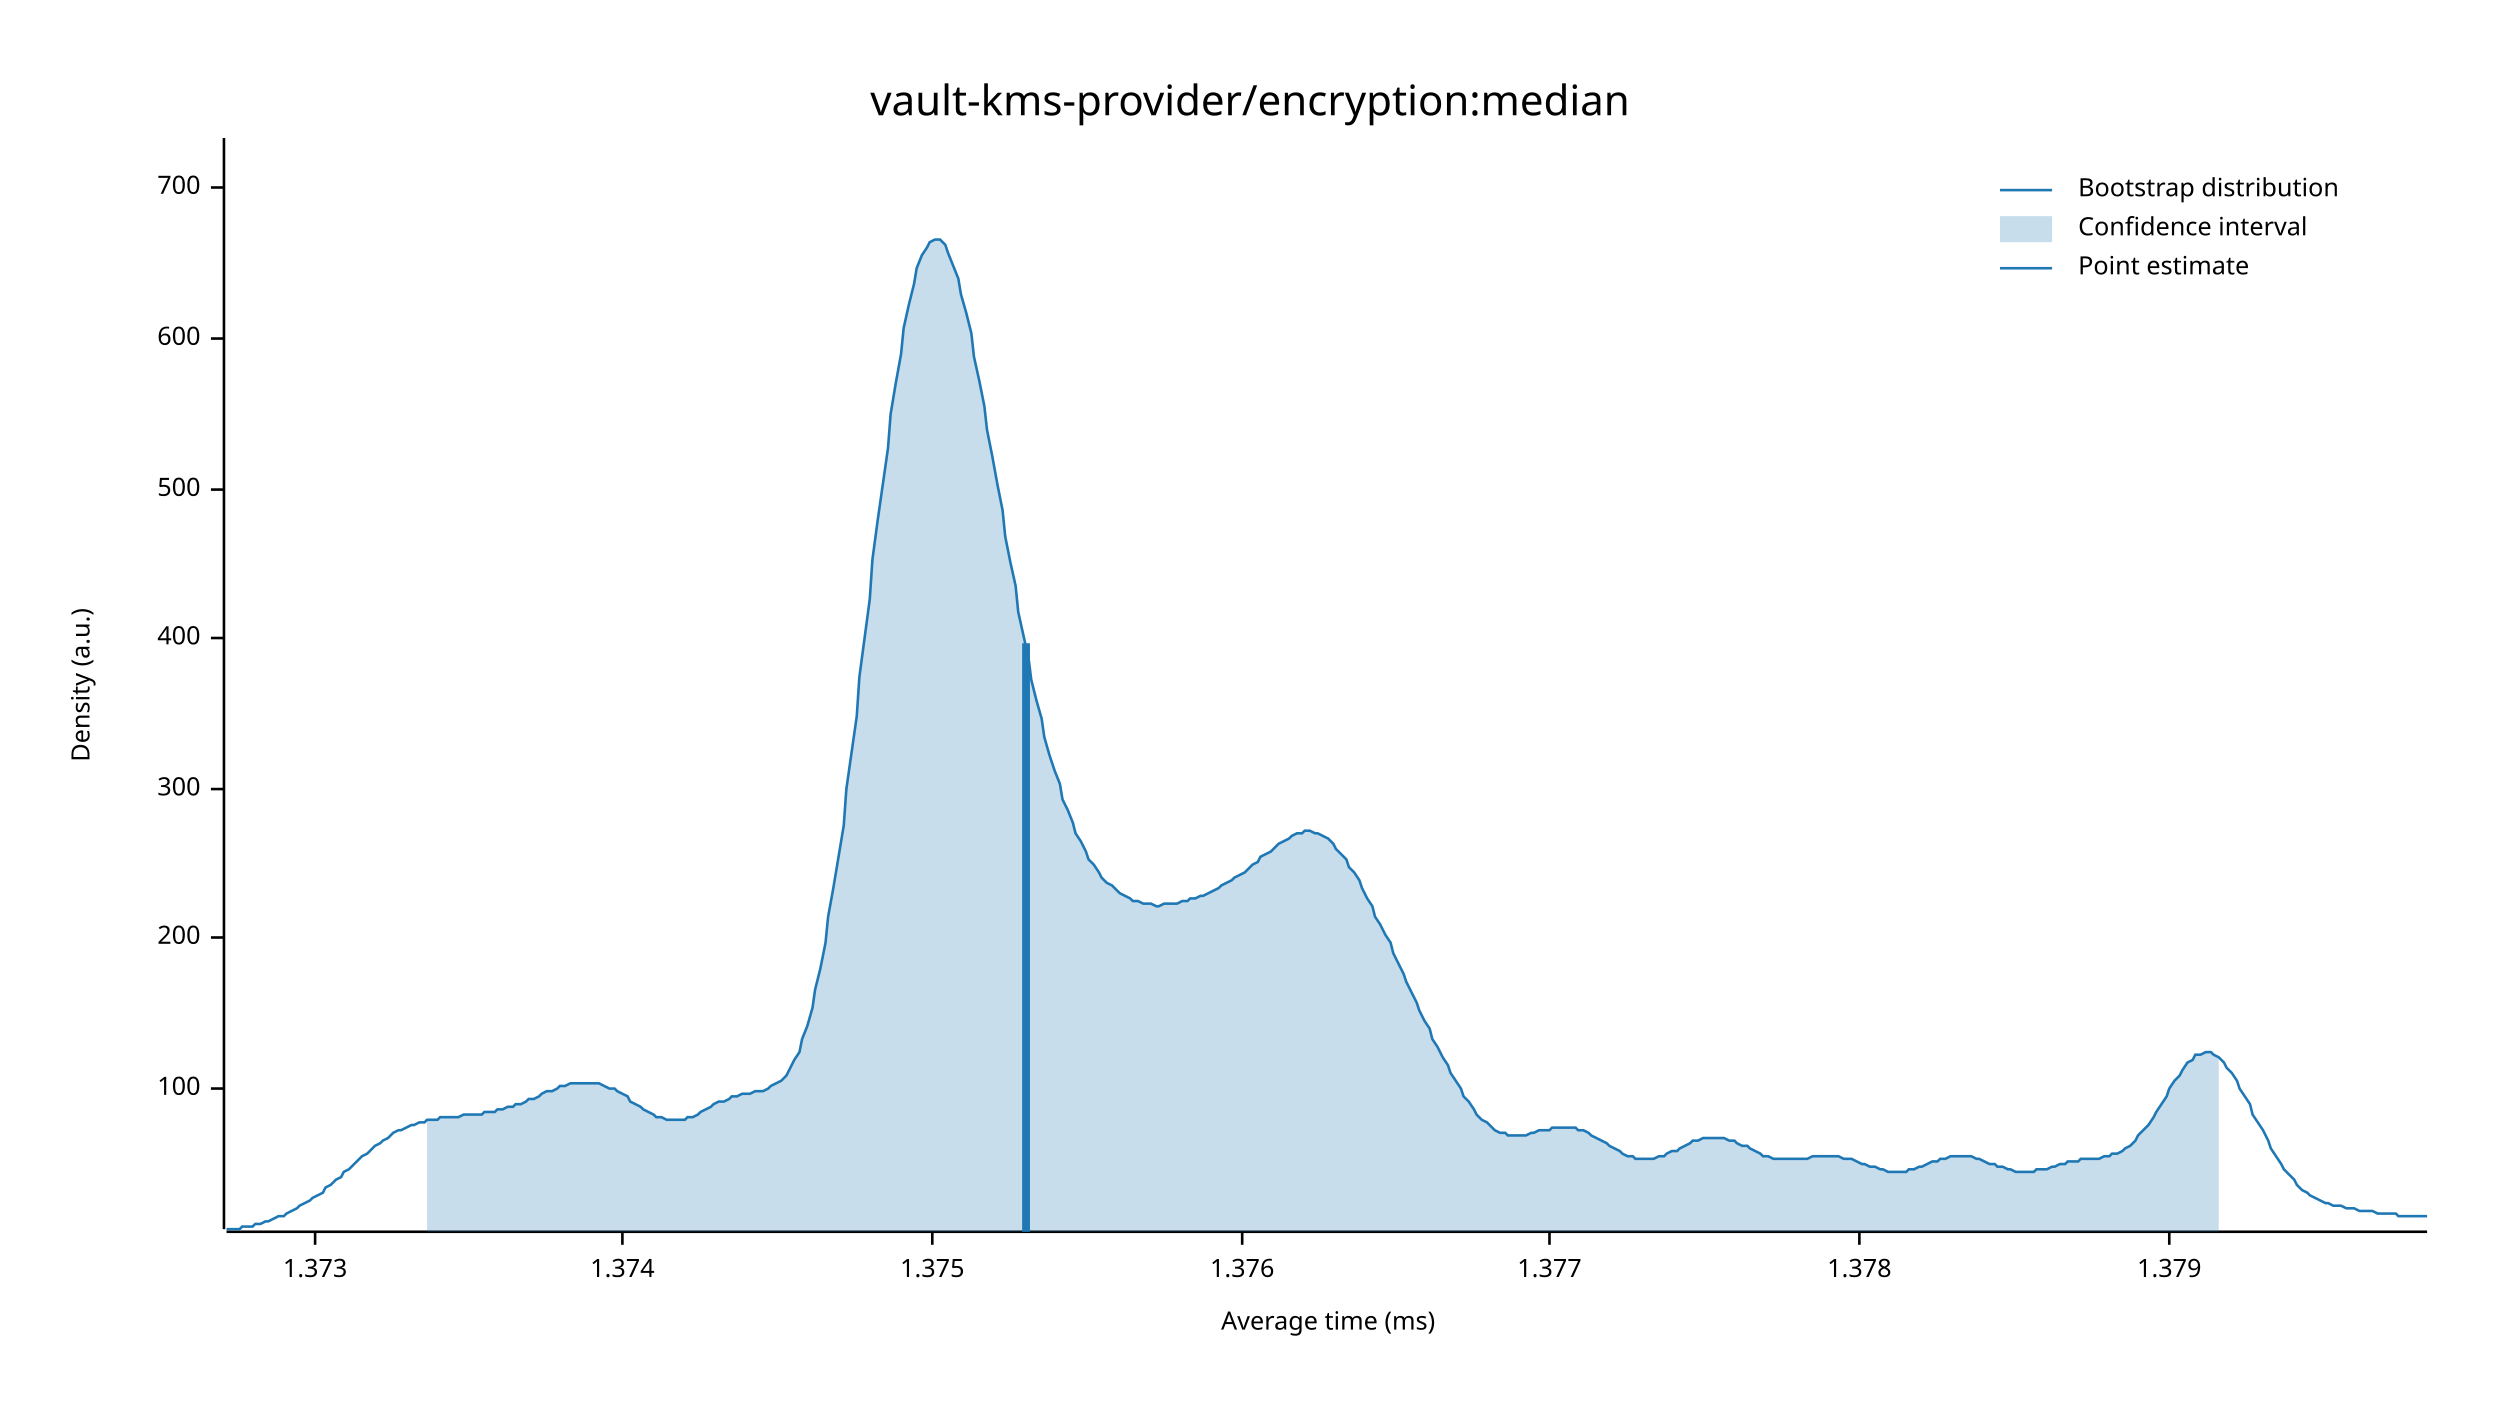
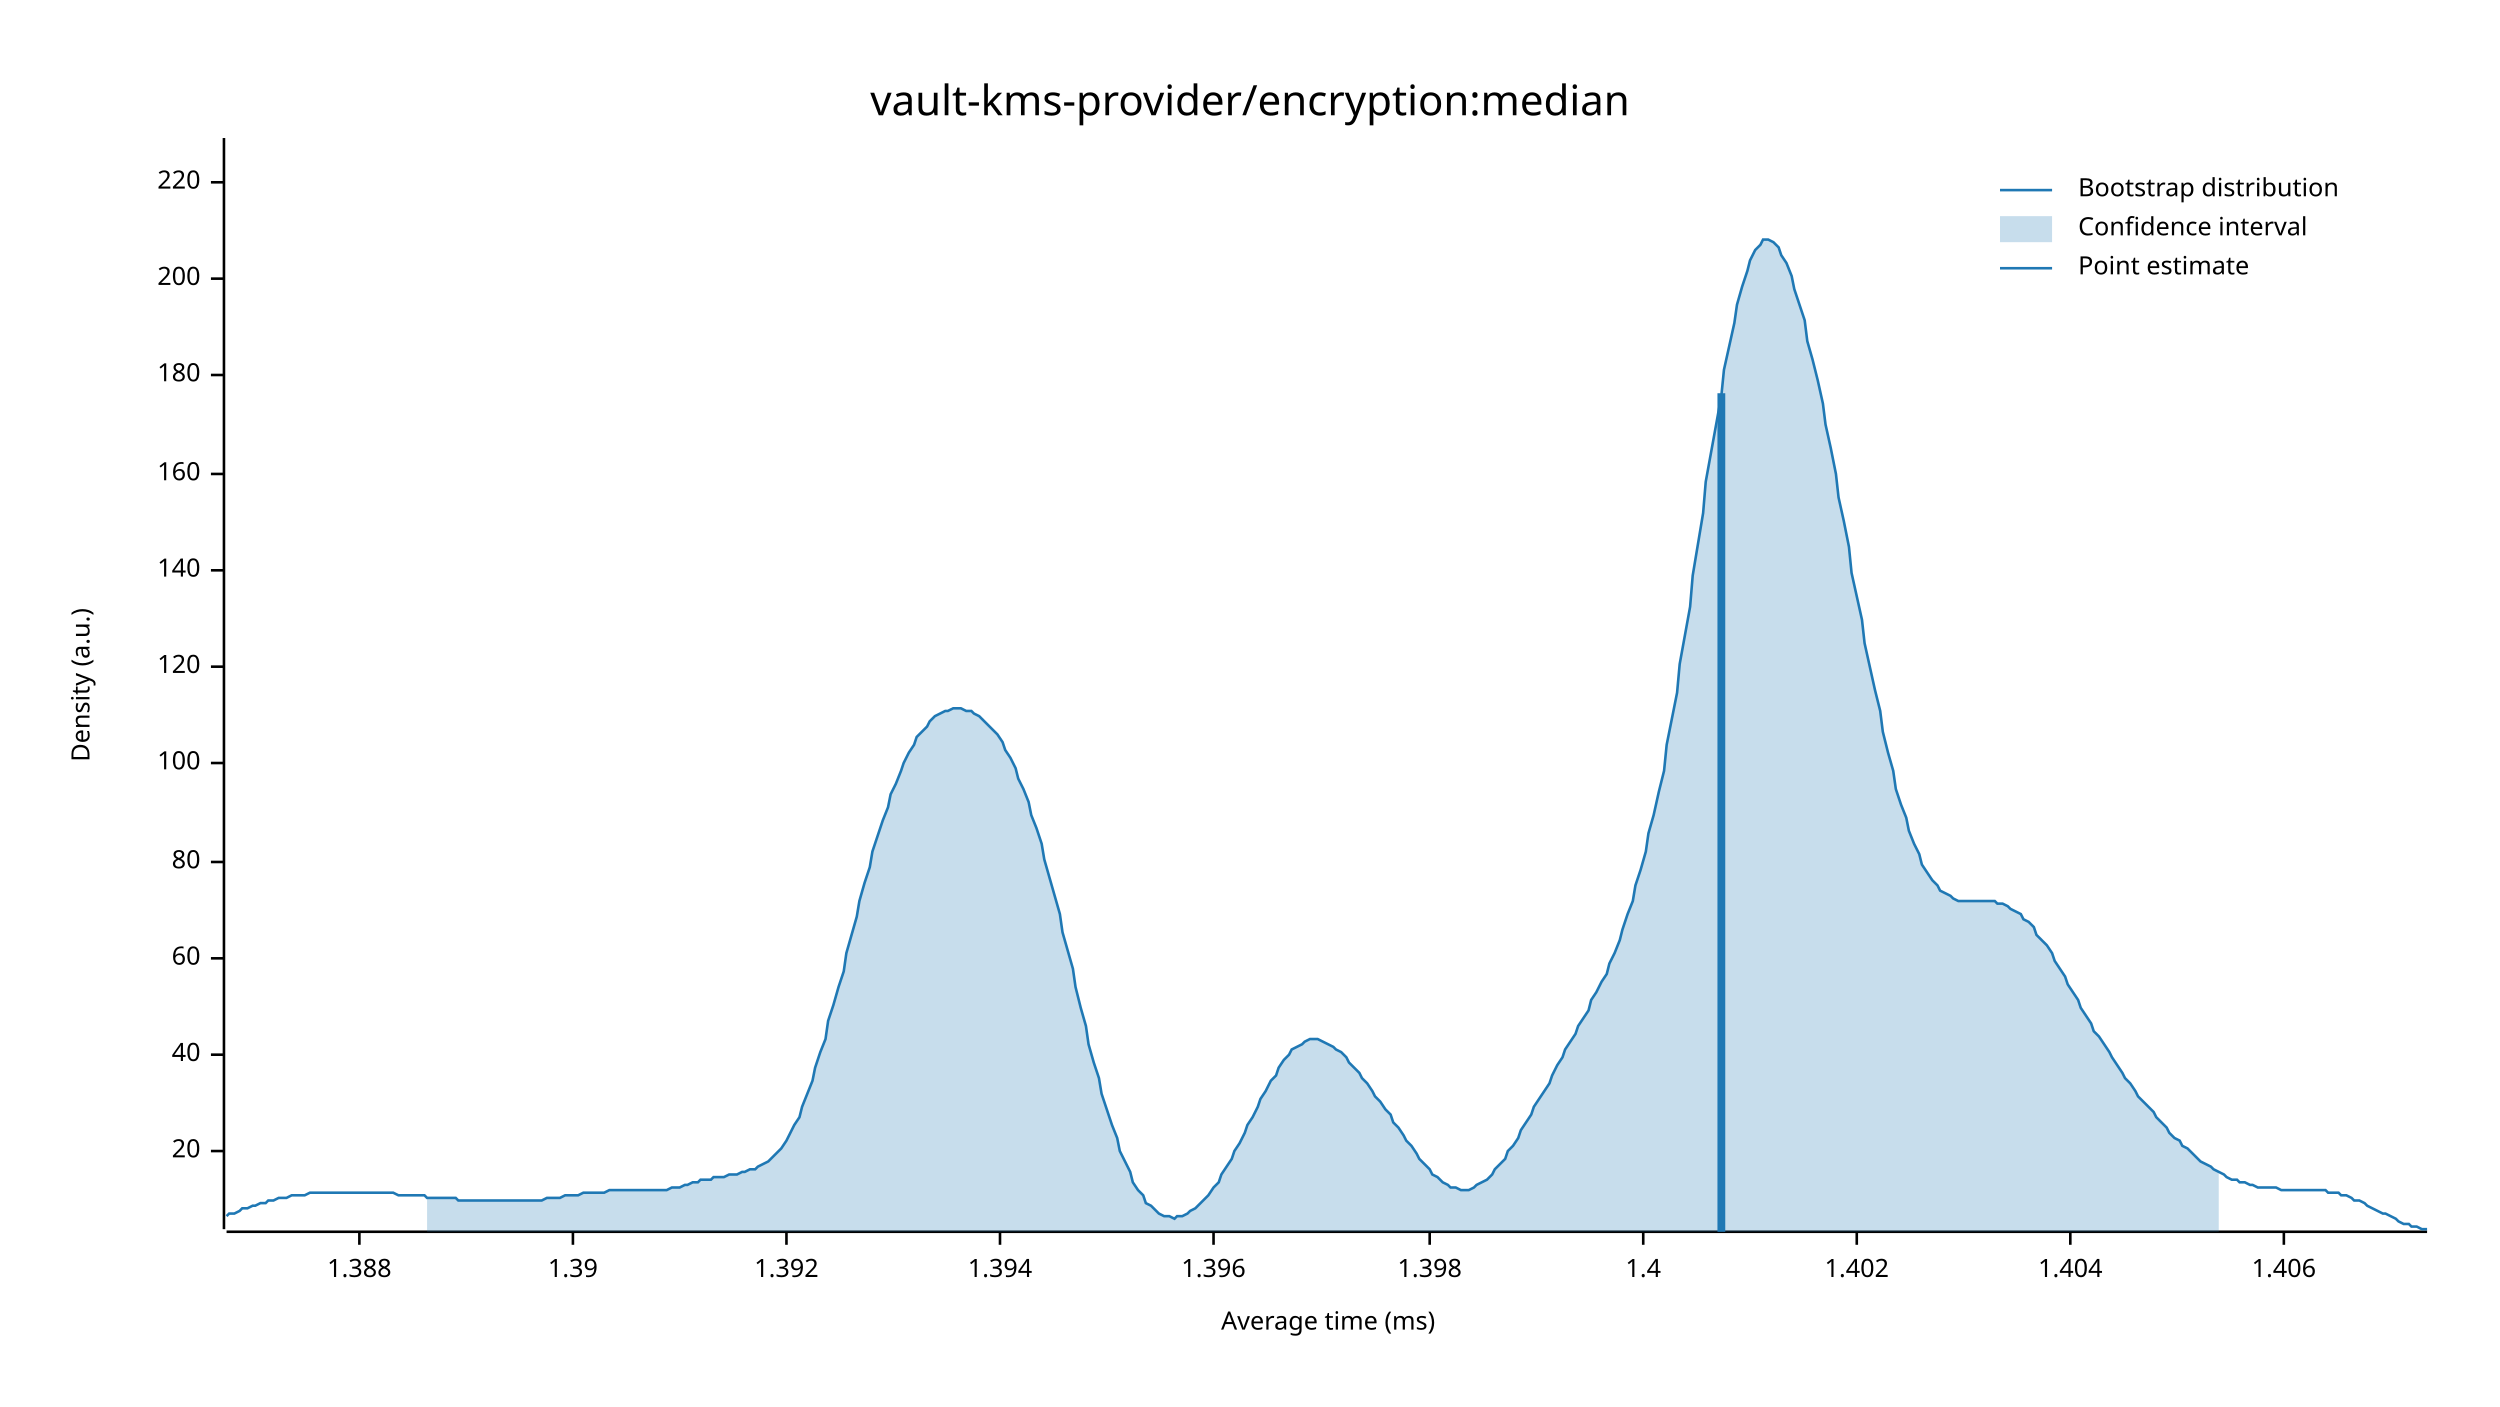
<svg xmlns="http://www.w3.org/2000/svg" width="960" height="540" viewBox="0 0 960 540">
  <text x="480" y="32" dy="0.76em" text-anchor="middle" font-family="sans-serif" font-size="16.129" opacity="1" fill="#000000">
vault-kms-provider/encryption:median
</text>
  <text x="27" y="263" dy="0.76em" text-anchor="middle" font-family="sans-serif" font-size="9.677" opacity="1" fill="#000000" transform="rotate(270, 27, 263)">
Density (a.u.)
</text>
  <text x="510" y="513" dy="-0.5ex" text-anchor="middle" font-family="sans-serif" font-size="9.677" opacity="1" fill="#000000">
Average time (ms)
</text>
  <polyline fill="none" opacity="1" stroke="#000000" stroke-width="1" points="86,53 86,472 " />
-   <text x="77" y="418" dy="0.5ex" text-anchor="end" font-family="sans-serif" font-size="9.677" opacity="1" fill="#000000">
+   <text x="77" y="442" dy="0.5ex" text-anchor="end" font-family="sans-serif" font-size="9.677" opacity="1" fill="#000000">
+ 20
+ </text>
+   <polyline fill="none" opacity="1" stroke="#000000" stroke-width="1" points="81,442 86,442 " />
+   <text x="77" y="405" dy="0.5ex" text-anchor="end" font-family="sans-serif" font-size="9.677" opacity="1" fill="#000000">
+ 40
+ </text>
+   <polyline fill="none" opacity="1" stroke="#000000" stroke-width="1" points="81,405 86,405 " />
+   <text x="77" y="368" dy="0.5ex" text-anchor="end" font-family="sans-serif" font-size="9.677" opacity="1" fill="#000000">
+ 60
+ </text>
+   <polyline fill="none" opacity="1" stroke="#000000" stroke-width="1" points="81,368 86,368 " />
+   <text x="77" y="331" dy="0.5ex" text-anchor="end" font-family="sans-serif" font-size="9.677" opacity="1" fill="#000000">
+ 80
+ </text>
+   <polyline fill="none" opacity="1" stroke="#000000" stroke-width="1" points="81,331 86,331 " />
+   <text x="77" y="293" dy="0.5ex" text-anchor="end" font-family="sans-serif" font-size="9.677" opacity="1" fill="#000000">
100
</text>
-   <polyline fill="none" opacity="1" stroke="#000000" stroke-width="1" points="81,418 86,418 " />
-   <text x="77" y="360" dy="0.5ex" text-anchor="end" font-family="sans-serif" font-size="9.677" opacity="1" fill="#000000">
+   <polyline fill="none" opacity="1" stroke="#000000" stroke-width="1" points="81,293 86,293 " />
+   <text x="77" y="256" dy="0.5ex" text-anchor="end" font-family="sans-serif" font-size="9.677" opacity="1" fill="#000000">
+ 120
+ </text>
+   <polyline fill="none" opacity="1" stroke="#000000" stroke-width="1" points="81,256 86,256 " />
+   <text x="77" y="219" dy="0.5ex" text-anchor="end" font-family="sans-serif" font-size="9.677" opacity="1" fill="#000000">
+ 140
+ </text>
+   <polyline fill="none" opacity="1" stroke="#000000" stroke-width="1" points="81,219 86,219 " />
+   <text x="77" y="182" dy="0.5ex" text-anchor="end" font-family="sans-serif" font-size="9.677" opacity="1" fill="#000000">
+ 160
+ </text>
+   <polyline fill="none" opacity="1" stroke="#000000" stroke-width="1" points="81,182 86,182 " />
+   <text x="77" y="144" dy="0.5ex" text-anchor="end" font-family="sans-serif" font-size="9.677" opacity="1" fill="#000000">
+ 180
+ </text>
+   <polyline fill="none" opacity="1" stroke="#000000" stroke-width="1" points="81,144 86,144 " />
+   <text x="77" y="107" dy="0.5ex" text-anchor="end" font-family="sans-serif" font-size="9.677" opacity="1" fill="#000000">
200
</text>
-   <polyline fill="none" opacity="1" stroke="#000000" stroke-width="1" points="81,360 86,360 " />
-   <text x="77" y="303" dy="0.5ex" text-anchor="end" font-family="sans-serif" font-size="9.677" opacity="1" fill="#000000">
- 300
+   <polyline fill="none" opacity="1" stroke="#000000" stroke-width="1" points="81,107 86,107 " />
+   <text x="77" y="70" dy="0.5ex" text-anchor="end" font-family="sans-serif" font-size="9.677" opacity="1" fill="#000000">
+ 220
</text>
-   <polyline fill="none" opacity="1" stroke="#000000" stroke-width="1" points="81,303 86,303 " />
-   <text x="77" y="245" dy="0.5ex" text-anchor="end" font-family="sans-serif" font-size="9.677" opacity="1" fill="#000000">
- 400
+   <polyline fill="none" opacity="1" stroke="#000000" stroke-width="1" points="81,70 86,70 " />
+   <polyline fill="none" opacity="1" stroke="#000000" stroke-width="1" points="87,473 932,473 " />
+   <text x="138" y="483" dy="0.76em" text-anchor="middle" font-family="sans-serif" font-size="9.677" opacity="1" fill="#000000">
+ 1.388
</text>
-   <polyline fill="none" opacity="1" stroke="#000000" stroke-width="1" points="81,245 86,245 " />
-   <text x="77" y="188" dy="0.5ex" text-anchor="end" font-family="sans-serif" font-size="9.677" opacity="1" fill="#000000">
- 500
+   <polyline fill="none" opacity="1" stroke="#000000" stroke-width="1" points="138,473 138,478 " />
+   <text x="220" y="483" dy="0.76em" text-anchor="middle" font-family="sans-serif" font-size="9.677" opacity="1" fill="#000000">
+ 1.39
</text>
-   <polyline fill="none" opacity="1" stroke="#000000" stroke-width="1" points="81,188 86,188 " />
-   <text x="77" y="130" dy="0.5ex" text-anchor="end" font-family="sans-serif" font-size="9.677" opacity="1" fill="#000000">
- 600
+   <polyline fill="none" opacity="1" stroke="#000000" stroke-width="1" points="220,473 220,478 " />
+   <text x="302" y="483" dy="0.76em" text-anchor="middle" font-family="sans-serif" font-size="9.677" opacity="1" fill="#000000">
+ 1.392
</text>
-   <polyline fill="none" opacity="1" stroke="#000000" stroke-width="1" points="81,130 86,130 " />
-   <text x="77" y="72" dy="0.5ex" text-anchor="end" font-family="sans-serif" font-size="9.677" opacity="1" fill="#000000">
- 700
+   <polyline fill="none" opacity="1" stroke="#000000" stroke-width="1" points="302,473 302,478 " />
+   <text x="384" y="483" dy="0.76em" text-anchor="middle" font-family="sans-serif" font-size="9.677" opacity="1" fill="#000000">
+ 1.394
</text>
-   <polyline fill="none" opacity="1" stroke="#000000" stroke-width="1" points="81,72 86,72 " />
-   <polyline fill="none" opacity="1" stroke="#000000" stroke-width="1" points="87,473 932,473 " />
-   <text x="121" y="483" dy="0.76em" text-anchor="middle" font-family="sans-serif" font-size="9.677" opacity="1" fill="#000000">
- 1.373
+   <polyline fill="none" opacity="1" stroke="#000000" stroke-width="1" points="384,473 384,478 " />
+   <text x="466" y="483" dy="0.76em" text-anchor="middle" font-family="sans-serif" font-size="9.677" opacity="1" fill="#000000">
+ 1.396
</text>
-   <polyline fill="none" opacity="1" stroke="#000000" stroke-width="1" points="121,473 121,478 " />
-   <text x="239" y="483" dy="0.76em" text-anchor="middle" font-family="sans-serif" font-size="9.677" opacity="1" fill="#000000">
- 1.374
+   <polyline fill="none" opacity="1" stroke="#000000" stroke-width="1" points="466,473 466,478 " />
+   <text x="549" y="483" dy="0.76em" text-anchor="middle" font-family="sans-serif" font-size="9.677" opacity="1" fill="#000000">
+ 1.398
</text>
-   <polyline fill="none" opacity="1" stroke="#000000" stroke-width="1" points="239,473 239,478 " />
-   <text x="358" y="483" dy="0.76em" text-anchor="middle" font-family="sans-serif" font-size="9.677" opacity="1" fill="#000000">
- 1.375
+   <polyline fill="none" opacity="1" stroke="#000000" stroke-width="1" points="549,473 549,478 " />
+   <text x="631" y="483" dy="0.76em" text-anchor="middle" font-family="sans-serif" font-size="9.677" opacity="1" fill="#000000">
+ 1.4
</text>
-   <polyline fill="none" opacity="1" stroke="#000000" stroke-width="1" points="358,473 358,478 " />
-   <text x="477" y="483" dy="0.76em" text-anchor="middle" font-family="sans-serif" font-size="9.677" opacity="1" fill="#000000">
- 1.376
+   <polyline fill="none" opacity="1" stroke="#000000" stroke-width="1" points="631,473 631,478 " />
+   <text x="713" y="483" dy="0.76em" text-anchor="middle" font-family="sans-serif" font-size="9.677" opacity="1" fill="#000000">
+ 1.402
</text>
-   <polyline fill="none" opacity="1" stroke="#000000" stroke-width="1" points="477,473 477,478 " />
-   <text x="595" y="483" dy="0.76em" text-anchor="middle" font-family="sans-serif" font-size="9.677" opacity="1" fill="#000000">
- 1.377
+   <polyline fill="none" opacity="1" stroke="#000000" stroke-width="1" points="713,473 713,478 " />
+   <text x="795" y="483" dy="0.76em" text-anchor="middle" font-family="sans-serif" font-size="9.677" opacity="1" fill="#000000">
+ 1.404
</text>
-   <polyline fill="none" opacity="1" stroke="#000000" stroke-width="1" points="595,473 595,478 " />
-   <text x="714" y="483" dy="0.76em" text-anchor="middle" font-family="sans-serif" font-size="9.677" opacity="1" fill="#000000">
- 1.378
+   <polyline fill="none" opacity="1" stroke="#000000" stroke-width="1" points="795,473 795,478 " />
+   <text x="877" y="483" dy="0.76em" text-anchor="middle" font-family="sans-serif" font-size="9.677" opacity="1" fill="#000000">
+ 1.406
</text>
-   <polyline fill="none" opacity="1" stroke="#000000" stroke-width="1" points="714,473 714,478 " />
-   <text x="833" y="483" dy="0.76em" text-anchor="middle" font-family="sans-serif" font-size="9.677" opacity="1" fill="#000000">
- 1.379
- </text>
-   <polyline fill="none" opacity="1" stroke="#000000" stroke-width="1" points="833,473 833,478 " />
-   <polyline fill="none" opacity="1" stroke="#1F78B4" stroke-width="1" points="87,472 88,472 90,472 92,472 93,471 95,471 97,471 98,470 100,470 102,469 103,469 105,468 107,467 109,467 110,466 112,465 114,464 115,463 117,462 119,461 120,460 122,459 124,458 125,456 127,455 129,453 131,452 132,450 134,449 136,447 137,446 139,444 141,443 142,442 144,440 146,439 147,438 149,437 151,435 153,434 154,434 156,433 158,432 159,432 161,431 163,431 164,430 166,430 168,430 169,429 171,429 173,429 175,429 176,429 178,428 180,428 181,428 183,428 185,428 186,427 188,427 190,427 191,426 193,426 195,425 197,425 198,424 200,424 202,423 203,422 205,422 207,421 208,420 210,419 212,419 214,418 215,417 217,417 219,416 220,416 222,416 224,416 225,416 227,416 229,416 230,416 232,417 234,418 236,418 237,419 239,420 241,421 242,423 244,424 246,425 247,426 249,427 251,428 252,429 254,429 256,430 258,430 259,430 261,430 263,430 264,429 266,429 268,428 269,427 271,426 273,425 274,424 276,423 278,423 280,422 281,421 283,421 285,420 286,420 288,420 290,419 291,419 293,419 295,418 296,417 298,416 300,415 302,413 303,411 305,407 307,404 308,399 310,394 312,387 313,380 315,372 317,362 318,352 320,341 322,329 324,317 325,303 327,289 329,275 330,260 332,245 334,230 335,215 337,200 339,186 341,172 342,159 344,147 346,136 347,126 349,117 351,109 352,103 354,98 356,95 357,93 359,92 361,92 363,94 364,97 366,102 368,107 369,113 371,120 373,128 374,137 376,146 378,156 379,165 381,175 383,186 385,196 386,206 388,216 390,225 391,235 393,244 395,253 396,261 398,269 400,276 401,283 403,290 405,296 407,301 408,307 410,311 412,316 413,320 415,323 417,327 418,330 420,332 422,335 423,337 425,339 427,340 429,342 430,343 432,344 434,345 435,346 437,346 439,347 440,347 442,347 444,348 445,348 447,347 449,347 451,347 452,347 454,346 456,346 457,345 459,345 461,344 462,344 464,343 466,342 468,341 469,340 471,339 473,338 474,337 476,336 478,335 479,334 481,332 483,331 484,329 486,328 488,327 490,325 491,324 493,323 495,322 496,321 498,320 500,320 501,319 503,319 505,320 506,320 508,321 510,322 512,324 513,326 515,328 517,330 518,333 520,335 522,338 523,341 525,345 527,348 528,352 530,355 532,359 534,362 535,366 537,370 539,374 540,377 542,381 544,385 545,388 547,392 549,395 550,399 552,402 554,406 556,409 557,412 559,415 561,418 562,421 564,423 566,426 567,428 569,430 571,431 573,433 574,434 576,435 578,435 579,436 581,436 583,436 584,436 586,436 588,435 589,435 591,434 593,434 595,434 596,433 598,433 600,433 601,433 603,433 605,433 606,434 608,434 610,435 611,436 613,437 615,438 617,439 618,440 620,441 622,442 623,443 625,444 627,444 628,445 630,445 632,445 633,445 635,445 637,444 639,444 640,443 642,442 644,442 645,441 647,440 649,439 650,438 652,438 654,437 655,437 657,437 659,437 661,437 662,437 664,438 666,438 667,439 669,440 671,440 672,441 674,442 676,443 677,444 679,444 681,445 683,445 684,445 686,445 688,445 689,445 691,445 693,445 694,445 696,444 698,444 700,444 701,444 703,444 705,444 706,444 708,445 710,445 711,445 713,446 715,447 716,447 718,448 720,448 722,449 723,449 725,450 727,450 728,450 730,450 732,450 733,449 735,449 737,448 738,448 740,447 742,446 744,446 745,445 747,445 749,444 750,444 752,444 754,444 755,444 757,444 759,445 760,445 762,446 764,447 766,447 767,448 769,448 771,449 772,449 774,450 776,450 777,450 779,450 781,450 782,449 784,449 786,449 788,448 789,448 791,447 793,447 794,446 796,446 798,446 799,445 801,445 803,445 804,445 806,445 808,444 810,444 811,443 813,443 815,442 816,441 818,440 820,438 821,436 823,434 825,432 827,429 828,427 830,424 832,421 833,418 835,415 837,413 838,411 840,408 842,407 843,405 845,405 847,404 849,404 850,405 852,406 854,408 855,410 857,412 859,415 860,418 862,421 864,424 865,428 867,431 869,434 871,438 872,441 874,444 876,447 877,449 879,451 881,453 882,455 884,457 886,458 887,459 889,460 891,461 893,462 894,462 896,463 898,463 899,463 901,464 903,464 904,464 906,465 908,465 909,465 911,465 913,466 915,466 916,466 918,466 920,466 921,467 923,467 925,467 926,467 928,467 930,467 932,467 " />
-   <polygon opacity="0.25" fill="#1F78B4" points="164,430 166,430 168,430 169,429 171,429 173,429 175,429 176,429 178,428 180,428 181,428 183,428 185,428 186,427 188,427 190,427 191,426 193,426 195,425 197,425 198,424 200,424 202,423 203,422 205,422 207,421 208,420 210,419 212,419 214,418 215,417 217,417 219,416 220,416 222,416 224,416 225,416 227,416 229,416 230,416 232,417 234,418 236,418 237,419 239,420 241,421 242,423 244,424 246,425 247,426 249,427 251,428 252,429 254,429 256,430 258,430 259,430 261,430 263,430 264,429 266,429 268,428 269,427 271,426 273,425 274,424 276,423 278,423 280,422 281,421 283,421 285,420 286,420 288,420 290,419 291,419 293,419 295,418 296,417 298,416 300,415 302,413 303,411 305,407 307,404 308,399 310,394 312,387 313,380 315,372 317,362 318,352 320,341 322,329 324,317 325,303 327,289 329,275 330,260 332,245 334,230 335,215 337,200 339,186 341,172 342,159 344,147 346,136 347,126 349,117 351,109 352,103 354,98 356,95 357,93 359,92 361,92 363,94 364,97 366,102 368,107 369,113 371,120 373,128 374,137 376,146 378,156 379,165 381,175 383,186 385,196 386,206 388,216 390,225 391,235 393,244 395,253 396,261 398,269 400,276 401,283 403,290 405,296 407,301 408,307 410,311 412,316 413,320 415,323 417,327 418,330 420,332 422,335 423,337 425,339 427,340 429,342 430,343 432,344 434,345 435,346 437,346 439,347 440,347 442,347 444,348 445,348 447,347 449,347 451,347 452,347 454,346 456,346 457,345 459,345 461,344 462,344 464,343 466,342 468,341 469,340 471,339 473,338 474,337 476,336 478,335 479,334 481,332 483,331 484,329 486,328 488,327 490,325 491,324 493,323 495,322 496,321 498,320 500,320 501,319 503,319 505,320 506,320 508,321 510,322 512,324 513,326 515,328 517,330 518,333 520,335 522,338 523,341 525,345 527,348 528,352 530,355 532,359 534,362 535,366 537,370 539,374 540,377 542,381 544,385 545,388 547,392 549,395 550,399 552,402 554,406 556,409 557,412 559,415 561,418 562,421 564,423 566,426 567,428 569,430 571,431 573,433 574,434 576,435 578,435 579,436 581,436 583,436 584,436 586,436 588,435 589,435 591,434 593,434 595,434 596,433 598,433 600,433 601,433 603,433 605,433 606,434 608,434 610,435 611,436 613,437 615,438 617,439 618,440 620,441 622,442 623,443 625,444 627,444 628,445 630,445 632,445 633,445 635,445 637,444 639,444 640,443 642,442 644,442 645,441 647,440 649,439 650,438 652,438 654,437 655,437 657,437 659,437 661,437 662,437 664,438 666,438 667,439 669,440 671,440 672,441 674,442 676,443 677,444 679,444 681,445 683,445 684,445 686,445 688,445 689,445 691,445 693,445 694,445 696,444 698,444 700,444 701,444 703,444 705,444 706,444 708,445 710,445 711,445 713,446 715,447 716,447 718,448 720,448 722,449 723,449 725,450 727,450 728,450 730,450 732,450 733,449 735,449 737,448 738,448 740,447 742,446 744,446 745,445 747,445 749,444 750,444 752,444 754,444 755,444 757,444 759,445 760,445 762,446 764,447 766,447 767,448 769,448 771,449 772,449 774,450 776,450 777,450 779,450 781,450 782,449 784,449 786,449 788,448 789,448 791,447 793,447 794,446 796,446 798,446 799,445 801,445 803,445 804,445 806,445 808,444 810,444 811,443 813,443 815,442 816,441 818,440 820,438 821,436 823,434 825,432 827,429 828,427 830,424 832,421 833,418 835,415 837,413 838,411 840,408 842,407 843,405 845,405 847,404 849,404 850,405 852,406 852,473 164,473 " />
-   <polyline fill="none" opacity="1" stroke="#1F78B4" stroke-width="3" points="394,473 394,247 " />
+   <polyline fill="none" opacity="1" stroke="#000000" stroke-width="1" points="877,473 877,478 " />
+   <polyline fill="none" opacity="1" stroke="#1F78B4" stroke-width="1" points="87,467 88,466 90,466 92,465 93,464 95,464 97,463 98,463 100,462 102,462 103,461 105,461 107,460 109,460 110,460 112,459 114,459 115,459 117,459 119,458 120,458 122,458 124,458 125,458 127,458 129,458 131,458 132,458 134,458 136,458 137,458 139,458 141,458 142,458 144,458 146,458 147,458 149,458 151,458 153,459 154,459 156,459 158,459 159,459 161,459 163,459 164,460 166,460 168,460 169,460 171,460 173,460 175,460 176,461 178,461 180,461 181,461 183,461 185,461 186,461 188,461 190,461 191,461 193,461 195,461 197,461 198,461 200,461 202,461 203,461 205,461 207,461 208,461 210,460 212,460 214,460 215,460 217,459 219,459 220,459 222,459 224,458 225,458 227,458 229,458 230,458 232,458 234,457 236,457 237,457 239,457 241,457 242,457 244,457 246,457 247,457 249,457 251,457 252,457 254,457 256,457 258,456 259,456 261,456 263,455 264,455 266,454 268,454 269,453 271,453 273,453 274,452 276,452 278,452 280,451 281,451 283,451 285,450 286,450 288,449 290,449 291,448 293,447 295,446 296,445 298,443 300,441 302,438 303,436 305,432 307,429 308,425 310,420 312,415 313,410 315,404 317,399 318,392 320,386 322,379 324,373 325,366 327,359 329,352 330,346 332,339 334,333 335,327 337,321 339,315 341,310 342,305 344,301 346,296 347,293 349,289 351,286 352,283 354,281 356,279 357,277 359,275 361,274 363,273 364,273 366,272 368,272 369,272 371,273 373,273 374,274 376,275 378,277 379,278 381,280 383,282 385,285 386,288 388,291 390,295 391,299 393,303 395,308 396,313 398,318 400,324 401,330 403,337 405,344 407,351 408,358 410,365 412,372 413,379 415,387 417,394 418,401 420,408 422,414 423,420 425,426 427,432 429,437 430,442 432,446 434,450 435,454 437,457 439,459 440,462 442,463 444,465 445,466 447,467 449,467 451,468 452,467 454,467 456,466 457,465 459,464 461,462 462,461 464,459 466,456 468,454 469,451 471,448 473,445 474,442 476,439 478,435 479,432 481,429 483,425 484,422 486,419 488,415 490,413 491,410 493,407 495,405 496,403 498,402 500,401 501,400 503,399 505,399 506,399 508,400 510,401 512,402 513,403 515,404 517,406 518,408 520,410 522,412 523,414 525,416 527,419 528,421 530,423 532,426 534,428 535,431 537,433 539,436 540,438 542,440 544,443 545,445 547,447 549,449 550,451 552,452 554,454 556,455 557,456 559,456 561,457 562,457 564,457 566,456 567,455 569,454 571,453 573,451 574,449 576,447 578,445 579,442 581,440 583,437 584,434 586,431 588,428 589,425 591,422 593,419 595,416 596,413 598,409 600,406 601,403 603,400 605,397 606,394 608,391 610,388 611,384 613,381 615,377 617,374 618,370 620,366 622,361 623,357 625,351 627,346 628,340 630,334 632,327 633,320 635,313 637,304 639,296 640,286 642,276 644,266 645,255 647,244 649,233 650,221 652,209 654,197 655,185 657,174 659,163 661,152 662,142 664,133 666,124 667,117 669,110 671,104 672,100 674,96 676,94 677,92 679,92 681,93 683,95 684,98 686,101 688,106 689,111 691,117 693,123 694,131 696,138 698,146 700,155 701,163 703,172 705,182 706,191 708,200 710,210 711,220 713,229 715,238 716,247 718,256 720,265 722,273 723,281 725,289 727,296 728,303 730,309 732,314 733,319 735,324 737,328 738,332 740,335 742,338 744,340 745,342 747,343 749,344 750,345 752,346 754,346 755,346 757,346 759,346 760,346 762,346 764,346 766,346 767,347 769,347 771,348 772,349 774,350 776,351 777,353 779,354 781,356 782,359 784,361 786,363 788,366 789,369 791,372 793,375 794,378 796,381 798,384 799,387 801,390 803,393 804,396 806,398 808,401 810,404 811,406 813,409 815,412 816,414 818,416 820,419 821,421 823,423 825,425 827,427 828,429 830,431 832,433 833,435 835,437 837,438 838,440 840,441 842,443 843,444 845,446 847,447 849,448 850,449 852,450 854,451 855,452 857,453 859,453 860,454 862,454 864,455 865,455 867,456 869,456 871,456 872,456 874,456 876,457 877,457 879,457 881,457 882,457 884,457 886,457 887,457 889,457 891,457 893,457 894,458 896,458 898,458 899,459 901,459 903,460 904,461 906,461 908,462 909,463 911,464 913,465 915,466 916,466 918,467 920,468 921,469 923,470 925,470 926,471 928,471 930,472 932,472 " />
+   <polygon opacity="0.25" fill="#1F78B4" points="164,460 166,460 168,460 169,460 171,460 173,460 175,460 176,461 178,461 180,461 181,461 183,461 185,461 186,461 188,461 190,461 191,461 193,461 195,461 197,461 198,461 200,461 202,461 203,461 205,461 207,461 208,461 210,460 212,460 214,460 215,460 217,459 219,459 220,459 222,459 224,458 225,458 227,458 229,458 230,458 232,458 234,457 236,457 237,457 239,457 241,457 242,457 244,457 246,457 247,457 249,457 251,457 252,457 254,457 256,457 258,456 259,456 261,456 263,455 264,455 266,454 268,454 269,453 271,453 273,453 274,452 276,452 278,452 280,451 281,451 283,451 285,450 286,450 288,449 290,449 291,448 293,447 295,446 296,445 298,443 300,441 302,438 303,436 305,432 307,429 308,425 310,420 312,415 313,410 315,404 317,399 318,392 320,386 322,379 324,373 325,366 327,359 329,352 330,346 332,339 334,333 335,327 337,321 339,315 341,310 342,305 344,301 346,296 347,293 349,289 351,286 352,283 354,281 356,279 357,277 359,275 361,274 363,273 364,273 366,272 368,272 369,272 371,273 373,273 374,274 376,275 378,277 379,278 381,280 383,282 385,285 386,288 388,291 390,295 391,299 393,303 395,308 396,313 398,318 400,324 401,330 403,337 405,344 407,351 408,358 410,365 412,372 413,379 415,387 417,394 418,401 420,408 422,414 423,420 425,426 427,432 429,437 430,442 432,446 434,450 435,454 437,457 439,459 440,462 442,463 444,465 445,466 447,467 449,467 451,468 452,467 454,467 456,466 457,465 459,464 461,462 462,461 464,459 466,456 468,454 469,451 471,448 473,445 474,442 476,439 478,435 479,432 481,429 483,425 484,422 486,419 488,415 490,413 491,410 493,407 495,405 496,403 498,402 500,401 501,400 503,399 505,399 506,399 508,400 510,401 512,402 513,403 515,404 517,406 518,408 520,410 522,412 523,414 525,416 527,419 528,421 530,423 532,426 534,428 535,431 537,433 539,436 540,438 542,440 544,443 545,445 547,447 549,449 550,451 552,452 554,454 556,455 557,456 559,456 561,457 562,457 564,457 566,456 567,455 569,454 571,453 573,451 574,449 576,447 578,445 579,442 581,440 583,437 584,434 586,431 588,428 589,425 591,422 593,419 595,416 596,413 598,409 600,406 601,403 603,400 605,397 606,394 608,391 610,388 611,384 613,381 615,377 617,374 618,370 620,366 622,361 623,357 625,351 627,346 628,340 630,334 632,327 633,320 635,313 637,304 639,296 640,286 642,276 644,266 645,255 647,244 649,233 650,221 652,209 654,197 655,185 657,174 659,163 661,152 662,142 664,133 666,124 667,117 669,110 671,104 672,100 674,96 676,94 677,92 679,92 681,93 683,95 684,98 686,101 688,106 689,111 691,117 693,123 694,131 696,138 698,146 700,155 701,163 703,172 705,182 706,191 708,200 710,210 711,220 713,229 715,238 716,247 718,256 720,265 722,273 723,281 725,289 727,296 728,303 730,309 732,314 733,319 735,324 737,328 738,332 740,335 742,338 744,340 745,342 747,343 749,344 750,345 752,346 754,346 755,346 757,346 759,346 760,346 762,346 764,346 766,346 767,347 769,347 771,348 772,349 774,350 776,351 777,353 779,354 781,356 782,359 784,361 786,363 788,366 789,369 791,372 793,375 794,378 796,381 798,384 799,387 801,390 803,393 804,396 806,398 808,401 810,404 811,406 813,409 815,412 816,414 818,416 820,419 821,421 823,423 825,425 827,427 828,429 830,431 832,433 833,435 835,437 837,438 838,440 840,441 842,443 843,444 845,446 847,447 849,448 850,449 852,450 852,473 164,473 " />
+   <polyline fill="none" opacity="1" stroke="#1F78B4" stroke-width="3" points="661,473 661,151 " />
  <text x="798" y="68" dy="0.76em" text-anchor="start" font-family="sans-serif" font-size="9.677" opacity="1" fill="#000000">
Bootstrap distribution
</text>
  <text x="798" y="83" dy="0.76em" text-anchor="start" font-family="sans-serif" font-size="9.677" opacity="1" fill="#000000">
Confidence interval
</text>
  <text x="798" y="98" dy="0.76em" text-anchor="start" font-family="sans-serif" font-size="9.677" opacity="1" fill="#000000">
Point estimate
</text>
  <polyline fill="none" opacity="1" stroke="#1F78B4" stroke-width="1" points="768,73 788,73 " />
  <rect x="768" y="83" width="20" height="10" opacity="0.25" fill="#1F78B4" stroke="none" />
  <polyline fill="none" opacity="1" stroke="#1F78B4" stroke-width="1" points="768,103 788,103 " />
</svg>
